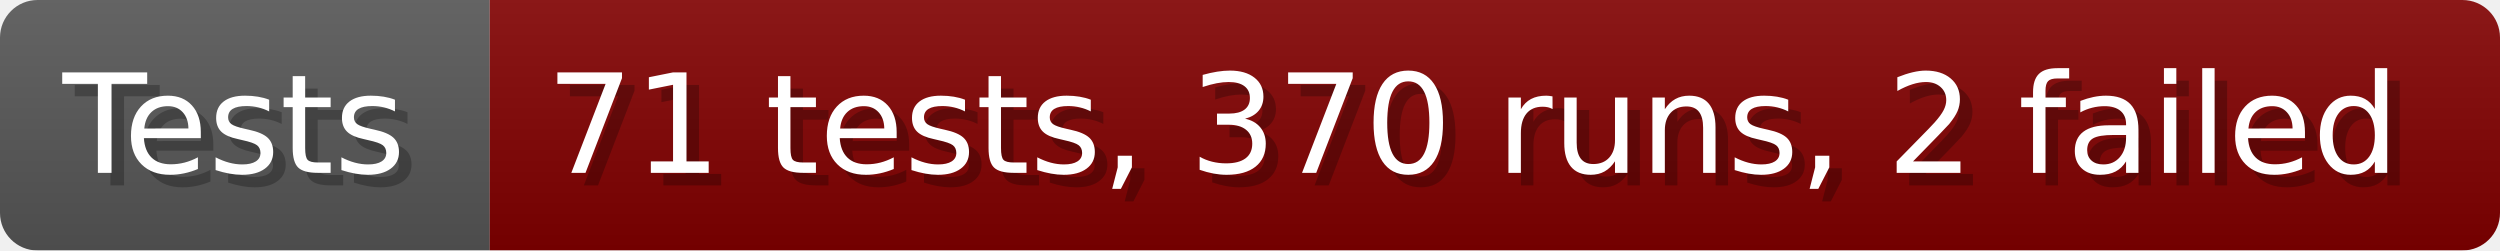
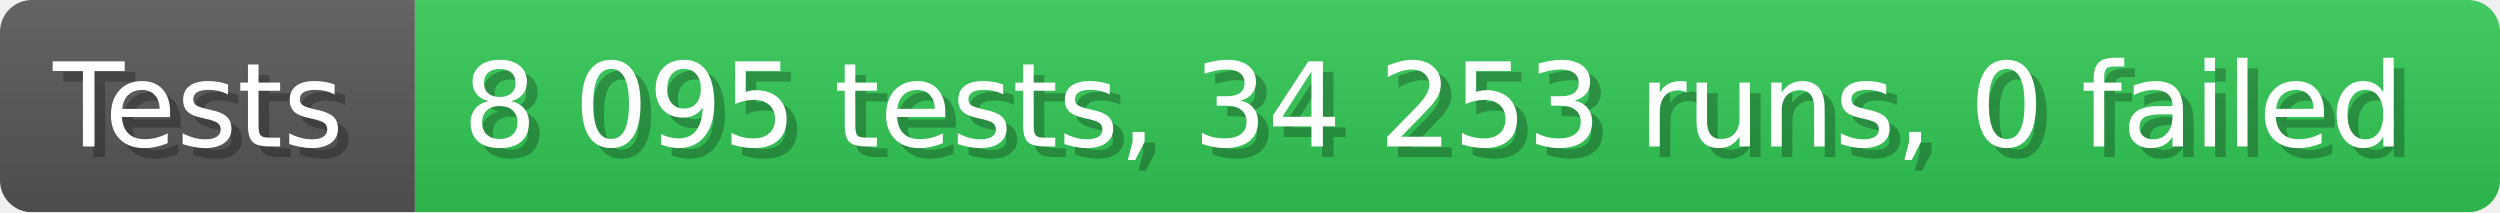
- <svg xmlns="http://www.w3.org/2000/svg" width="199.6" height="20" viewBox="0 0 1996 200" role="img" aria-label="Tests: 71 tests, 370 runs, 2 failed">
+ <svg xmlns="http://www.w3.org/2000/svg" width="235.6" height="20" viewBox="0 0 2356 200" role="img" aria-label="Tests: 8 095 tests, 34 253 runs, 0 failed">
  <linearGradient id="a" x2="0" y2="100%">
    <stop offset="0" stop-opacity=".1" stop-color="#EEE" />
    <stop offset="1" stop-opacity=".1" />
  </linearGradient>
  <mask id="m">
-     <rect width="1996" height="200" rx="30" fill="#FFF" />
+     <rect width="2356" height="200" rx="30" fill="#FFF" />
  </mask>
  <g mask="url(#m)">
    <rect width="391" height="200" fill="#555" />
-     <rect width="1605" height="200" fill="#800000" x="391" />
-     <rect width="1996" height="200" fill="url(#a)" />
+     <rect width="1965" height="200" fill="#31c653" x="391" />
+     <rect width="2356" height="200" fill="url(#a)" />
  </g>
  <g aria-hidden="true" fill="#fff" text-anchor="start" font-family="Verdana,DejaVu Sans,sans-serif" font-size="110">
    <text x="60" y="148" textLength="291" fill="#000" opacity="0.25">Tests</text>
    <text x="50" y="138" textLength="291">Tests</text>
-     <text x="446" y="148" textLength="1505" fill="#000" opacity="0.25">71 tests, 370 runs, 2 failed</text>
-     <text x="436" y="138" textLength="1505">71 tests, 370 runs, 2 failed</text>
+     <text x="446" y="148" textLength="1865" fill="#000" opacity="0.25">8 095 tests, 34 253 runs, 0 failed</text>
+     <text x="436" y="138" textLength="1865">8 095 tests, 34 253 runs, 0 failed</text>
  </g>
</svg>
